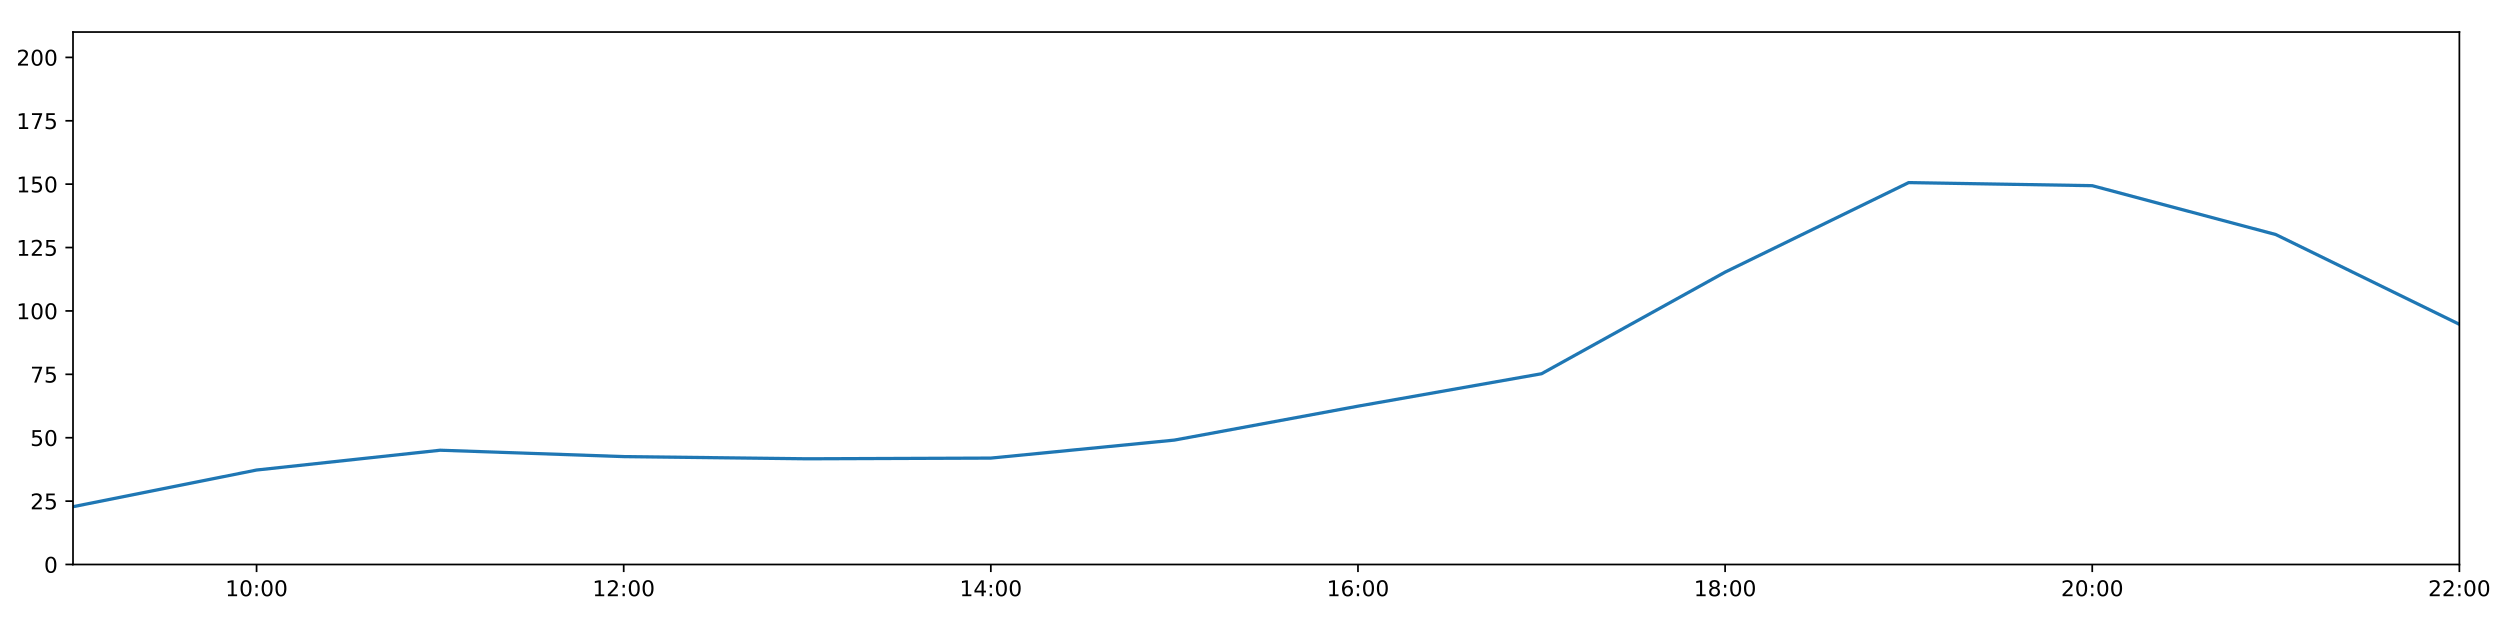
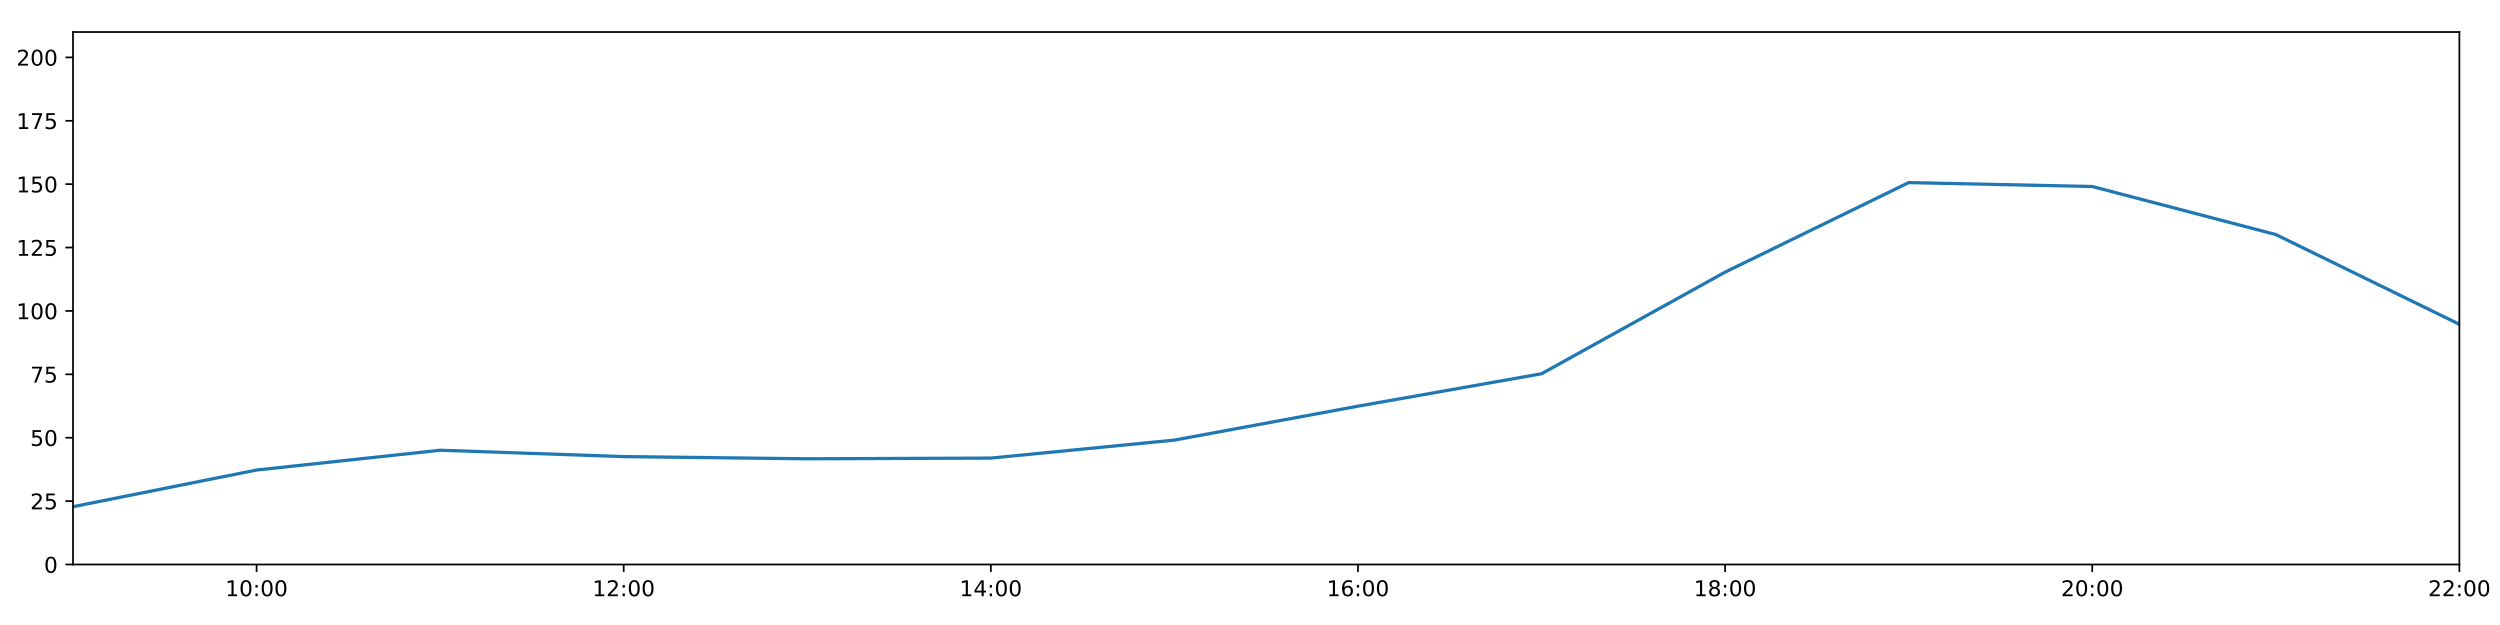
<svg xmlns="http://www.w3.org/2000/svg" xmlns:xlink="http://www.w3.org/1999/xlink" height="288pt" version="1.1" viewBox="0 0 1152 288" width="1152pt">
  <defs>
    <style type="text/css">
*{stroke-linecap:butt;stroke-linejoin:round;}
  </style>
  </defs>
  <g id="figure_1">
    <g id="patch_1">
      <path d="M 0 288  L 1152 288  L 1152 0  L 0 0  z " style="fill:#ffffff;" />
    </g>
    <g id="axes_1">
      <g id="patch_2">
        <path d="M 33.64 260.12  L 1133.28 260.12  L 1133.28 14.76  L 33.64 14.76  z " style="fill:#ffffff;" />
      </g>
      <g id="matplotlib.axis_1">
        <g id="xtick_1">
          <g id="line2d_1">
            <defs>
-               <path d="M 0 0  L 0 3.5  " id="m297bd54182" style="stroke:#000000;stroke-width:0.8;" />
-             </defs>
-             <g>
-               <use style="stroke:#000000;stroke-width:0.8;" x="118.228" xlink:href="#m297bd54182" y="260.12" />
+               <path d="M 0 0  L 0 3.5  " id="m948afcb155" style="stroke:#000000;stroke-width:0.8;" />
+             </defs>
+             <g>
+               <use style="stroke:#000000;stroke-width:0.8;" x="118.228" xlink:href="#m948afcb155" y="260.12" />
            </g>
          </g>
          <g id="text_1">
            <defs>
              <path d="M 12.406 8.297  L 28.516 8.297  L 28.516 63.922  L 10.984 60.406  L 10.984 69.391  L 28.422 72.906  L 38.281 72.906  L 38.281 8.297  L 54.391 8.297  L 54.391 0  L 12.406 0  z " id="DejaVuSans-49" />
              <path d="M 31.781 66.406  Q 24.172 66.406 20.328 58.906  Q 16.5 51.422 16.5 36.375  Q 16.5 21.391 20.328 13.891  Q 24.172 6.391 31.781 6.391  Q 39.453 6.391 43.281 13.891  Q 47.125 21.391 47.125 36.375  Q 47.125 51.422 43.281 58.906  Q 39.453 66.406 31.781 66.406  z M 31.781 74.219  Q 44.047 74.219 50.516 64.516  Q 56.984 54.828 56.984 36.375  Q 56.984 17.969 50.516 8.266  Q 44.047 -1.422 31.781 -1.422  Q 19.531 -1.422 13.062 8.266  Q 6.594 17.969 6.594 36.375  Q 6.594 54.828 13.062 64.516  Q 19.531 74.219 31.781 74.219  z " id="DejaVuSans-48" />
              <path d="M 11.719 12.406  L 22.016 12.406  L 22.016 0  L 11.719 0  z M 11.719 51.703  L 22.016 51.703  L 22.016 39.312  L 11.719 39.312  z " id="DejaVuSans-58" />
            </defs>
            <g transform="translate(103.8183 274.7184)scale(0.1 -0.1)">
              <use xlink:href="#DejaVuSans-49" />
              <use x="63.623" xlink:href="#DejaVuSans-48" />
              <use x="127.246" xlink:href="#DejaVuSans-58" />
              <use x="160.938" xlink:href="#DejaVuSans-48" />
              <use x="224.561" xlink:href="#DejaVuSans-48" />
            </g>
          </g>
        </g>
        <g id="xtick_2">
          <g id="line2d_2">
            <g>
-               <use style="stroke:#000000;stroke-width:0.8;" x="287.403" xlink:href="#m297bd54182" y="260.12" />
+               <use style="stroke:#000000;stroke-width:0.8;" x="287.403" xlink:href="#m948afcb155" y="260.12" />
            </g>
          </g>
          <g id="text_2">
            <defs>
              <path d="M 19.188 8.297  L 53.609 8.297  L 53.609 0  L 7.328 0  L 7.328 8.297  Q 12.938 14.109 22.625 23.891  Q 32.328 33.688 34.812 36.531  Q 39.547 41.844 41.422 45.531  Q 43.312 49.219 43.312 52.781  Q 43.312 58.594 39.234 62.25  Q 35.156 65.922 28.609 65.922  Q 23.969 65.922 18.812 64.312  Q 13.672 62.703 7.812 59.422  L 7.812 69.391  Q 13.766 71.781 18.938 73  Q 24.125 74.219 28.422 74.219  Q 39.75 74.219 46.484 68.547  Q 53.219 62.891 53.219 53.422  Q 53.219 48.922 51.531 44.891  Q 49.859 40.875 45.406 35.406  Q 44.188 33.984 37.641 27.219  Q 31.109 20.453 19.188 8.297  z " id="DejaVuSans-50" />
            </defs>
            <g transform="translate(272.9937 274.7184)scale(0.1 -0.1)">
              <use xlink:href="#DejaVuSans-49" />
              <use x="63.623" xlink:href="#DejaVuSans-50" />
              <use x="127.246" xlink:href="#DejaVuSans-58" />
              <use x="160.938" xlink:href="#DejaVuSans-48" />
              <use x="224.561" xlink:href="#DejaVuSans-48" />
            </g>
          </g>
        </g>
        <g id="xtick_3">
          <g id="line2d_3">
            <g>
-               <use style="stroke:#000000;stroke-width:0.8;" x="456.578" xlink:href="#m297bd54182" y="260.12" />
+               <use style="stroke:#000000;stroke-width:0.8;" x="456.578" xlink:href="#m948afcb155" y="260.12" />
            </g>
          </g>
          <g id="text_3">
            <defs>
              <path d="M 37.797 64.312  L 12.891 25.391  L 37.797 25.391  z M 35.203 72.906  L 47.609 72.906  L 47.609 25.391  L 58.016 25.391  L 58.016 17.188  L 47.609 17.188  L 47.609 0  L 37.797 0  L 37.797 17.188  L 4.891 17.188  L 4.891 26.703  z " id="DejaVuSans-52" />
            </defs>
            <g transform="translate(442.1691 274.7184)scale(0.1 -0.1)">
              <use xlink:href="#DejaVuSans-49" />
              <use x="63.623" xlink:href="#DejaVuSans-52" />
              <use x="127.246" xlink:href="#DejaVuSans-58" />
              <use x="160.938" xlink:href="#DejaVuSans-48" />
              <use x="224.561" xlink:href="#DejaVuSans-48" />
            </g>
          </g>
        </g>
        <g id="xtick_4">
          <g id="line2d_4">
            <g>
-               <use style="stroke:#000000;stroke-width:0.8;" x="625.754" xlink:href="#m297bd54182" y="260.12" />
+               <use style="stroke:#000000;stroke-width:0.8;" x="625.754" xlink:href="#m948afcb155" y="260.12" />
            </g>
          </g>
          <g id="text_4">
            <defs>
              <path d="M 33.016 40.375  Q 26.375 40.375 22.484 35.828  Q 18.609 31.297 18.609 23.391  Q 18.609 15.531 22.484 10.953  Q 26.375 6.391 33.016 6.391  Q 39.656 6.391 43.531 10.953  Q 47.406 15.531 47.406 23.391  Q 47.406 31.297 43.531 35.828  Q 39.656 40.375 33.016 40.375  z M 52.594 71.297  L 52.594 62.312  Q 48.875 64.062 45.094 64.984  Q 41.312 65.922 37.594 65.922  Q 27.828 65.922 22.672 59.328  Q 17.531 52.734 16.797 39.406  Q 19.672 43.656 24.016 45.922  Q 28.375 48.188 33.594 48.188  Q 44.578 48.188 50.953 41.516  Q 57.328 34.859 57.328 23.391  Q 57.328 12.156 50.688 5.359  Q 44.047 -1.422 33.016 -1.422  Q 20.359 -1.422 13.672 8.266  Q 6.984 17.969 6.984 36.375  Q 6.984 53.656 15.188 63.938  Q 23.391 74.219 37.203 74.219  Q 40.922 74.219 44.703 73.484  Q 48.484 72.75 52.594 71.297  z " id="DejaVuSans-54" />
            </defs>
            <g transform="translate(611.3445 274.7184)scale(0.1 -0.1)">
              <use xlink:href="#DejaVuSans-49" />
              <use x="63.623" xlink:href="#DejaVuSans-54" />
              <use x="127.246" xlink:href="#DejaVuSans-58" />
              <use x="160.938" xlink:href="#DejaVuSans-48" />
              <use x="224.561" xlink:href="#DejaVuSans-48" />
            </g>
          </g>
        </g>
        <g id="xtick_5">
          <g id="line2d_5">
            <g>
-               <use style="stroke:#000000;stroke-width:0.8;" x="794.929" xlink:href="#m297bd54182" y="260.12" />
+               <use style="stroke:#000000;stroke-width:0.8;" x="794.929" xlink:href="#m948afcb155" y="260.12" />
            </g>
          </g>
          <g id="text_5">
            <defs>
              <path d="M 31.781 34.625  Q 24.75 34.625 20.719 30.859  Q 16.703 27.094 16.703 20.516  Q 16.703 13.922 20.719 10.156  Q 24.75 6.391 31.781 6.391  Q 38.812 6.391 42.859 10.172  Q 46.922 13.969 46.922 20.516  Q 46.922 27.094 42.891 30.859  Q 38.875 34.625 31.781 34.625  z M 21.922 38.812  Q 15.578 40.375 12.031 44.719  Q 8.5 49.078 8.5 55.328  Q 8.5 64.062 14.719 69.141  Q 20.953 74.219 31.781 74.219  Q 42.672 74.219 48.875 69.141  Q 55.078 64.062 55.078 55.328  Q 55.078 49.078 51.531 44.719  Q 48 40.375 41.703 38.812  Q 48.828 37.156 52.797 32.312  Q 56.781 27.484 56.781 20.516  Q 56.781 9.906 50.312 4.234  Q 43.844 -1.422 31.781 -1.422  Q 19.734 -1.422 13.25 4.234  Q 6.781 9.906 6.781 20.516  Q 6.781 27.484 10.781 32.312  Q 14.797 37.156 21.922 38.812  z M 18.312 54.391  Q 18.312 48.734 21.844 45.562  Q 25.391 42.391 31.781 42.391  Q 38.141 42.391 41.719 45.562  Q 45.312 48.734 45.312 54.391  Q 45.312 60.062 41.719 63.234  Q 38.141 66.406 31.781 66.406  Q 25.391 66.406 21.844 63.234  Q 18.312 60.062 18.312 54.391  z " id="DejaVuSans-56" />
            </defs>
            <g transform="translate(780.5199 274.7184)scale(0.1 -0.1)">
              <use xlink:href="#DejaVuSans-49" />
              <use x="63.623" xlink:href="#DejaVuSans-56" />
              <use x="127.246" xlink:href="#DejaVuSans-58" />
              <use x="160.938" xlink:href="#DejaVuSans-48" />
              <use x="224.561" xlink:href="#DejaVuSans-48" />
            </g>
          </g>
        </g>
        <g id="xtick_6">
          <g id="line2d_6">
            <g>
-               <use style="stroke:#000000;stroke-width:0.8;" x="964.105" xlink:href="#m297bd54182" y="260.12" />
+               <use style="stroke:#000000;stroke-width:0.8;" x="964.105" xlink:href="#m948afcb155" y="260.12" />
            </g>
          </g>
          <g id="text_6">
            <g transform="translate(949.6952 274.7184)scale(0.1 -0.1)">
              <use xlink:href="#DejaVuSans-50" />
              <use x="63.623" xlink:href="#DejaVuSans-48" />
              <use x="127.246" xlink:href="#DejaVuSans-58" />
              <use x="160.938" xlink:href="#DejaVuSans-48" />
              <use x="224.561" xlink:href="#DejaVuSans-48" />
            </g>
          </g>
        </g>
        <g id="xtick_7">
          <g id="line2d_7">
            <g>
-               <use style="stroke:#000000;stroke-width:0.8;" x="1133.28" xlink:href="#m297bd54182" y="260.12" />
+               <use style="stroke:#000000;stroke-width:0.8;" x="1133.28" xlink:href="#m948afcb155" y="260.12" />
            </g>
          </g>
          <g id="text_7">
            <g transform="translate(1118.871 274.7184)scale(0.1 -0.1)">
              <use xlink:href="#DejaVuSans-50" />
              <use x="63.623" xlink:href="#DejaVuSans-50" />
              <use x="127.246" xlink:href="#DejaVuSans-58" />
              <use x="160.938" xlink:href="#DejaVuSans-48" />
              <use x="224.561" xlink:href="#DejaVuSans-48" />
            </g>
          </g>
        </g>
      </g>
      <g id="matplotlib.axis_2">
        <g id="ytick_1">
          <g id="line2d_8">
            <defs>
-               <path d="M 0 0  L -3.5 0  " id="m8175325c1c" style="stroke:#000000;stroke-width:0.8;" />
-             </defs>
-             <g>
-               <use style="stroke:#000000;stroke-width:0.8;" x="33.64" xlink:href="#m8175325c1c" y="260.12" />
+               <path d="M 0 0  L -3.5 0  " id="mfb5be05b44" style="stroke:#000000;stroke-width:0.8;" />
+             </defs>
+             <g>
+               <use style="stroke:#000000;stroke-width:0.8;" x="33.64" xlink:href="#mfb5be05b44" y="260.12" />
            </g>
          </g>
          <g id="text_8">
            <g transform="translate(20.2775 263.9192)scale(0.1 -0.1)">
              <use xlink:href="#DejaVuSans-48" />
            </g>
          </g>
        </g>
        <g id="ytick_2">
          <g id="line2d_9">
            <g>
-               <use style="stroke:#000000;stroke-width:0.8;" x="33.64" xlink:href="#m8175325c1c" y="230.91" />
+               <use style="stroke:#000000;stroke-width:0.8;" x="33.64" xlink:href="#mfb5be05b44" y="230.91" />
            </g>
          </g>
          <g id="text_9">
            <defs>
              <path d="M 10.797 72.906  L 49.516 72.906  L 49.516 64.594  L 19.828 64.594  L 19.828 46.734  Q 21.969 47.469 24.109 47.828  Q 26.266 48.188 28.422 48.188  Q 40.625 48.188 47.75 41.5  Q 54.891 34.812 54.891 23.391  Q 54.891 11.625 47.562 5.094  Q 40.234 -1.422 26.906 -1.422  Q 22.312 -1.422 17.547 -0.641  Q 12.797 0.141 7.719 1.703  L 7.719 11.625  Q 12.109 9.234 16.797 8.062  Q 21.484 6.891 26.703 6.891  Q 35.156 6.891 40.078 11.328  Q 45.016 15.766 45.016 23.391  Q 45.016 31 40.078 35.438  Q 35.156 39.891 26.703 39.891  Q 22.75 39.891 18.812 39.016  Q 14.891 38.141 10.797 36.281  z " id="DejaVuSans-53" />
            </defs>
            <g transform="translate(13.915 234.7097)scale(0.1 -0.1)">
              <use xlink:href="#DejaVuSans-50" />
              <use x="63.623" xlink:href="#DejaVuSans-53" />
            </g>
          </g>
        </g>
        <g id="ytick_3">
          <g id="line2d_10">
            <g>
-               <use style="stroke:#000000;stroke-width:0.8;" x="33.64" xlink:href="#m8175325c1c" y="201.701" />
+               <use style="stroke:#000000;stroke-width:0.8;" x="33.64" xlink:href="#mfb5be05b44" y="201.701" />
            </g>
          </g>
          <g id="text_10">
            <g transform="translate(13.915 205.5002)scale(0.1 -0.1)">
              <use xlink:href="#DejaVuSans-53" />
              <use x="63.623" xlink:href="#DejaVuSans-48" />
            </g>
          </g>
        </g>
        <g id="ytick_4">
          <g id="line2d_11">
            <g>
-               <use style="stroke:#000000;stroke-width:0.8;" x="33.64" xlink:href="#m8175325c1c" y="172.491" />
+               <use style="stroke:#000000;stroke-width:0.8;" x="33.64" xlink:href="#mfb5be05b44" y="172.491" />
            </g>
          </g>
          <g id="text_11">
            <defs>
              <path d="M 8.203 72.906  L 55.078 72.906  L 55.078 68.703  L 28.609 0  L 18.312 0  L 43.219 64.594  L 8.203 64.594  z " id="DejaVuSans-55" />
            </defs>
            <g transform="translate(13.915 176.2906)scale(0.1 -0.1)">
              <use xlink:href="#DejaVuSans-55" />
              <use x="63.623" xlink:href="#DejaVuSans-53" />
            </g>
          </g>
        </g>
        <g id="ytick_5">
          <g id="line2d_12">
            <g>
-               <use style="stroke:#000000;stroke-width:0.8;" x="33.64" xlink:href="#m8175325c1c" y="143.282" />
+               <use style="stroke:#000000;stroke-width:0.8;" x="33.64" xlink:href="#mfb5be05b44" y="143.282" />
            </g>
          </g>
          <g id="text_12">
            <g transform="translate(7.5525 147.0811)scale(0.1 -0.1)">
              <use xlink:href="#DejaVuSans-49" />
              <use x="63.623" xlink:href="#DejaVuSans-48" />
              <use x="127.246" xlink:href="#DejaVuSans-48" />
            </g>
          </g>
        </g>
        <g id="ytick_6">
          <g id="line2d_13">
            <g>
-               <use style="stroke:#000000;stroke-width:0.8;" x="33.64" xlink:href="#m8175325c1c" y="114.072" />
+               <use style="stroke:#000000;stroke-width:0.8;" x="33.64" xlink:href="#mfb5be05b44" y="114.072" />
            </g>
          </g>
          <g id="text_13">
            <g transform="translate(7.5525 117.8716)scale(0.1 -0.1)">
              <use xlink:href="#DejaVuSans-49" />
              <use x="63.623" xlink:href="#DejaVuSans-50" />
              <use x="127.246" xlink:href="#DejaVuSans-53" />
            </g>
          </g>
        </g>
        <g id="ytick_7">
          <g id="line2d_14">
            <g>
-               <use style="stroke:#000000;stroke-width:0.8;" x="33.64" xlink:href="#m8175325c1c" y="84.863" />
+               <use style="stroke:#000000;stroke-width:0.8;" x="33.64" xlink:href="#mfb5be05b44" y="84.863" />
            </g>
          </g>
          <g id="text_14">
            <g transform="translate(7.5525 88.66208)scale(0.1 -0.1)">
              <use xlink:href="#DejaVuSans-49" />
              <use x="63.623" xlink:href="#DejaVuSans-53" />
              <use x="127.246" xlink:href="#DejaVuSans-48" />
            </g>
          </g>
        </g>
        <g id="ytick_8">
          <g id="line2d_15">
            <g>
-               <use style="stroke:#000000;stroke-width:0.8;" x="33.64" xlink:href="#m8175325c1c" y="55.653" />
+               <use style="stroke:#000000;stroke-width:0.8;" x="33.64" xlink:href="#mfb5be05b44" y="55.653" />
            </g>
          </g>
          <g id="text_15">
            <g transform="translate(7.5525 59.45255)scale(0.1 -0.1)">
              <use xlink:href="#DejaVuSans-49" />
              <use x="63.623" xlink:href="#DejaVuSans-55" />
              <use x="127.246" xlink:href="#DejaVuSans-53" />
            </g>
          </g>
        </g>
        <g id="ytick_9">
          <g id="line2d_16">
            <g>
-               <use style="stroke:#000000;stroke-width:0.8;" x="33.64" xlink:href="#m8175325c1c" y="26.444" />
+               <use style="stroke:#000000;stroke-width:0.8;" x="33.64" xlink:href="#mfb5be05b44" y="26.444" />
            </g>
          </g>
          <g id="text_16">
            <g transform="translate(7.5525 30.24303)scale(0.1 -0.1)">
              <use xlink:href="#DejaVuSans-50" />
              <use x="63.623" xlink:href="#DejaVuSans-48" />
              <use x="127.246" xlink:href="#DejaVuSans-48" />
            </g>
          </g>
        </g>
      </g>
      <g id="line2d_17">
-         <path clip-path="url(#p6730781317)" d="M 33.64 233.481  L 118.228 216.587  L 202.815 207.465  L 287.403 210.403  L 371.991 211.411  L 456.578 211.087  L 541.166 202.791  L 625.754 187.161  L 710.342 172.219  L 794.929 125.394  L 879.517 84.138  L 964.105 85.564  L 1048.692 108.084  L 1133.28 149.442  " style="fill:none;stroke:#1f77b4;stroke-linecap:square;stroke-width:1.5;" />
+         <path clip-path="url(#p0e8c6a55e7)" d="M 33.64 233.481  L 118.228 216.587  L 202.815 207.465  L 287.403 210.403  L 371.991 211.411  L 456.578 211.087  L 541.166 202.791  L 625.754 187.161  L 710.342 172.219  L 794.929 125.394  L 879.517 84.138  L 964.105 85.941  L 1048.692 108.084  L 1133.28 149.442  " style="fill:none;stroke:#1f77b4;stroke-linecap:square;stroke-width:1.5;" />
      </g>
      <g id="patch_3">
        <path d="M 33.64 260.12  L 33.64 14.76  " style="fill:none;stroke:#000000;stroke-linecap:square;stroke-linejoin:miter;stroke-width:0.8;" />
      </g>
      <g id="patch_4">
        <path d="M 1133.28 260.12  L 1133.28 14.76  " style="fill:none;stroke:#000000;stroke-linecap:square;stroke-linejoin:miter;stroke-width:0.8;" />
      </g>
      <g id="patch_5">
        <path d="M 33.64 260.12  L 1133.28 260.12  " style="fill:none;stroke:#000000;stroke-linecap:square;stroke-linejoin:miter;stroke-width:0.8;" />
      </g>
      <g id="patch_6">
        <path d="M 33.64 14.76  L 1133.28 14.76  " style="fill:none;stroke:#000000;stroke-linecap:square;stroke-linejoin:miter;stroke-width:0.8;" />
      </g>
    </g>
  </g>
  <defs>
-     <clipPath id="p6730781317">
+     <clipPath id="p0e8c6a55e7">
      <rect height="245.36" width="1099.64" x="33.64" y="14.76" />
    </clipPath>
  </defs>
</svg>
